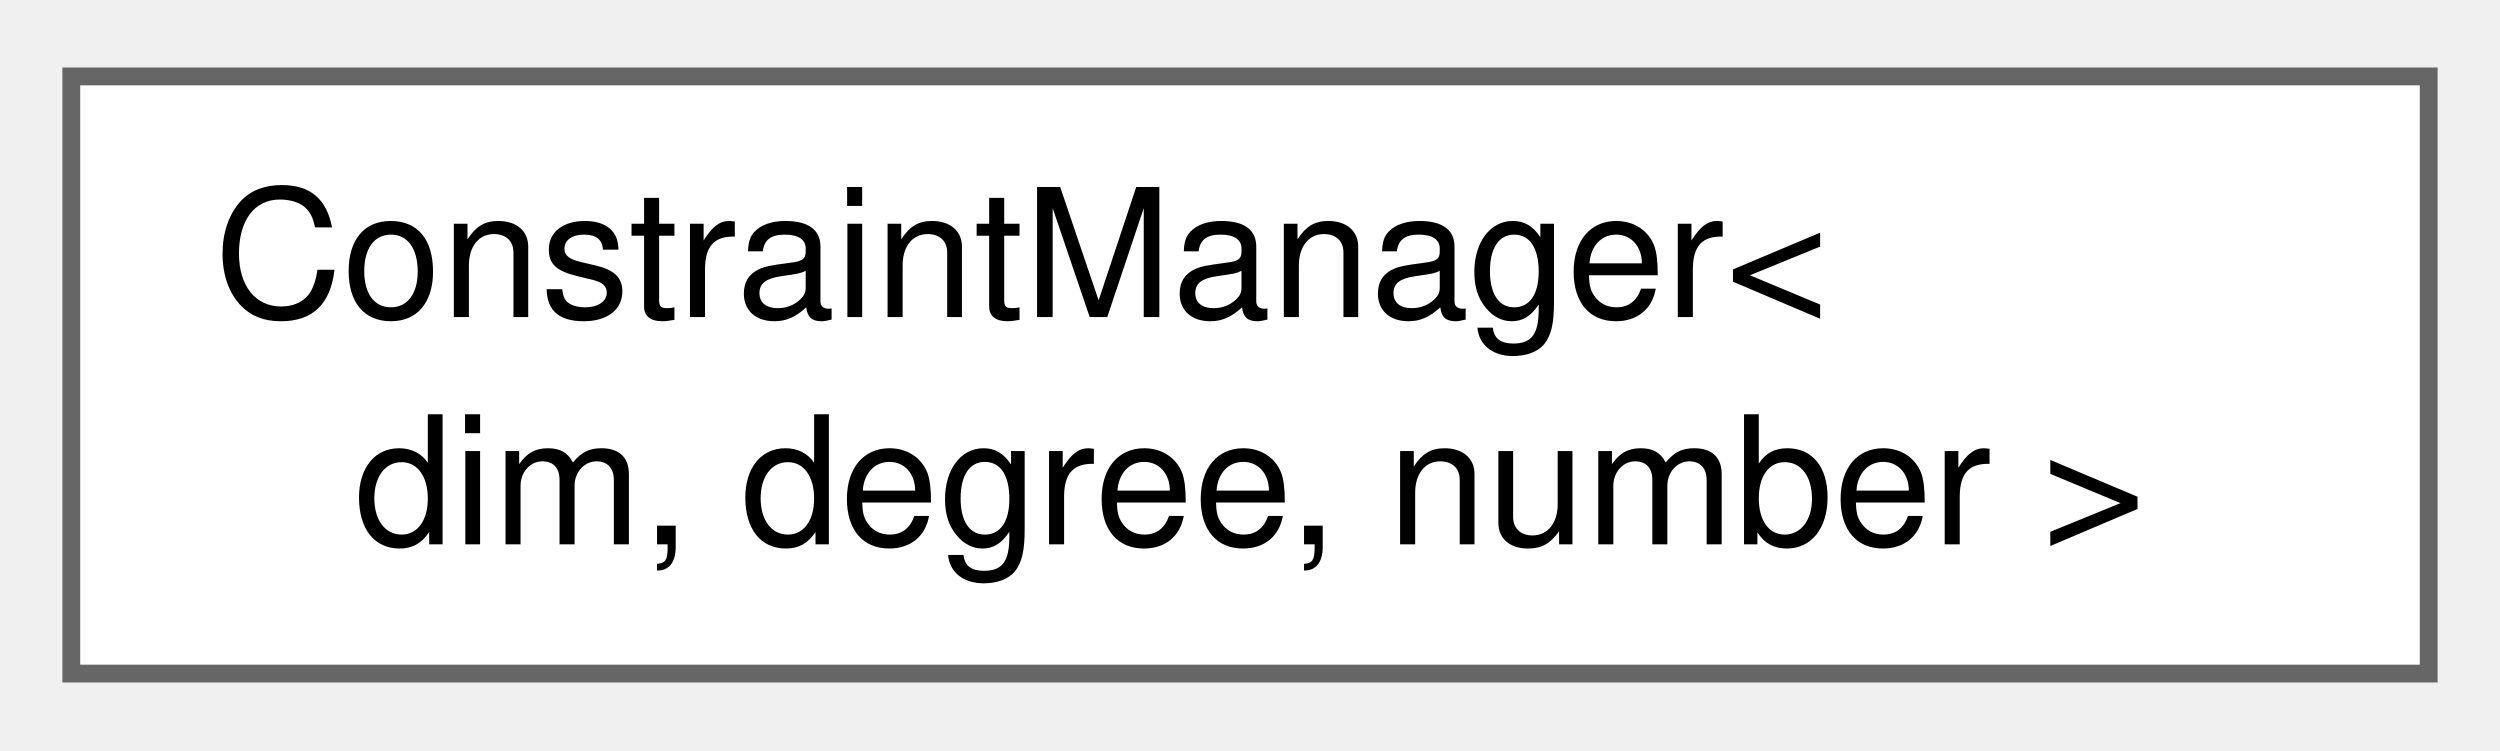
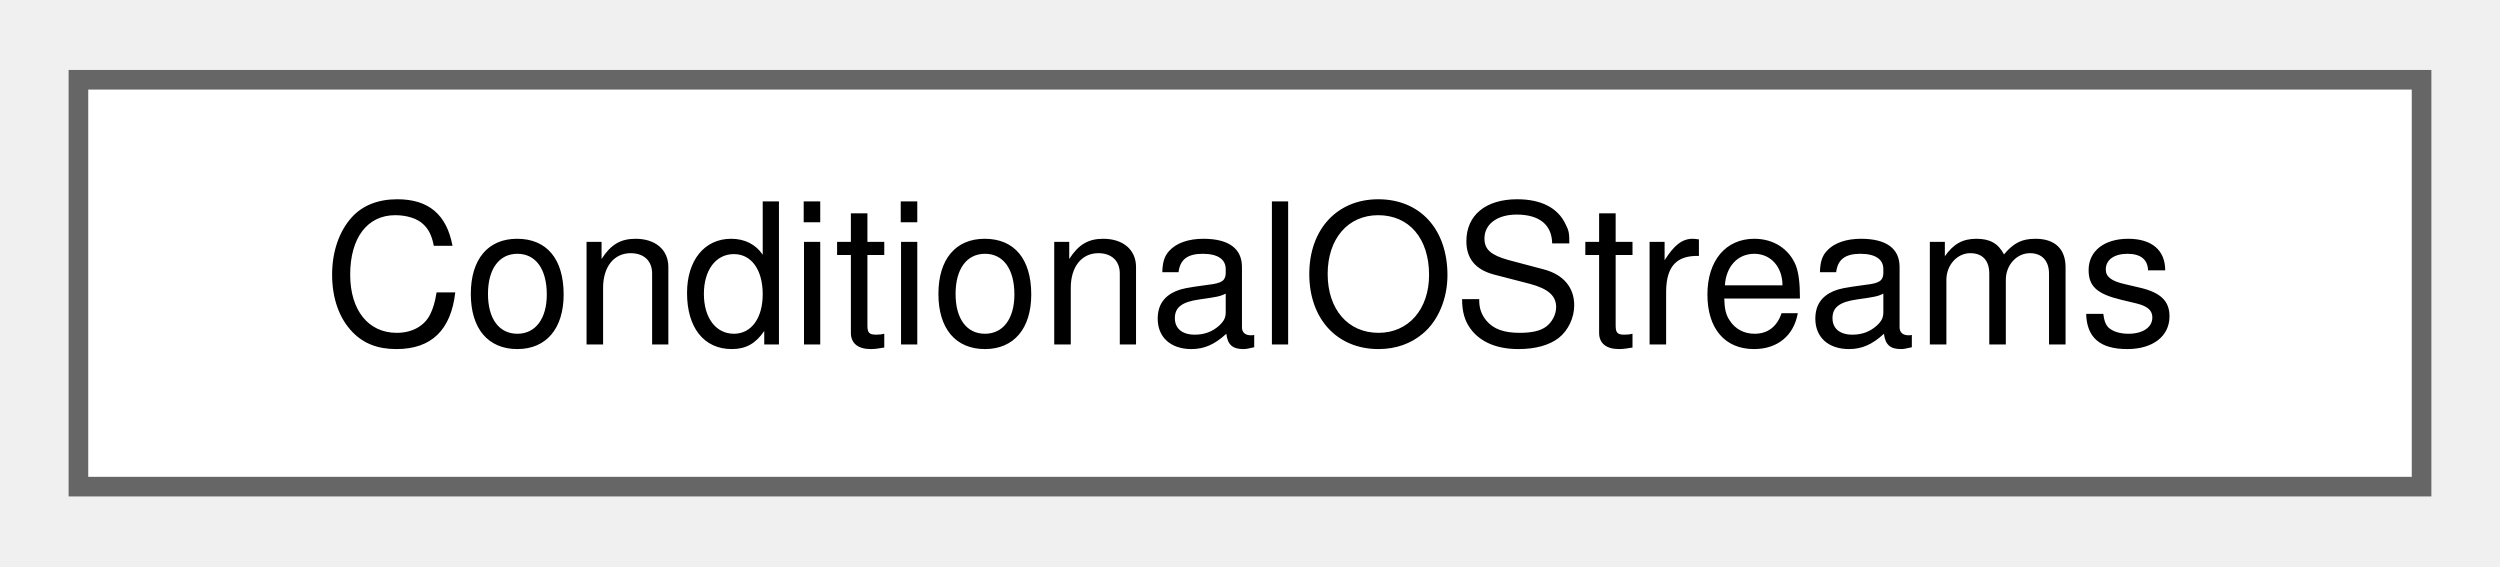
- <svg xmlns="http://www.w3.org/2000/svg" xmlns:xlink="http://www.w3.org/1999/xlink" width="140pt" height="42pt" viewBox="0.00 0.00 140.25 41.50">
-   <g id="graph0" class="graph" transform="scale(1 1) rotate(0) translate(4 37.5)">
+ <svg xmlns="http://www.w3.org/2000/svg" xmlns:xlink="http://www.w3.org/1999/xlink" width="128pt" height="29pt" viewBox="0.00 0.00 127.50 28.75">
+   <g id="graph0" class="graph" transform="scale(1 1) rotate(0) translate(4 24.75)">
    <g id="Node000000" class="node">
      <g id="a_Node000000">
-         <a xlink:href="classConstraintManager.html" target="_top" xlink:title="The class handles the generation and application of boundary conditions based on the user-inputs.">
-           <polygon fill="white" stroke="#666666" points="132.25,-33.5 0,-33.5 0,0 132.25,0 132.25,-33.5" />
-           <text text-anchor="start" x="8" y="-20" font-family="Helvetica,sans-Serif" font-size="10.00">ConstraintManager&lt;</text>
-           <text text-anchor="middle" x="66.12" y="-7.25" font-family="Helvetica,sans-Serif" font-size="10.00"> dim, degree, number &gt;</text>
+         <a xlink:href="classConditionalOStreams.html" target="_top" xlink:title="A class that allows printing to different output streams that are classified based on their verbosity...">
+           <polygon fill="white" stroke="#666666" points="119.5,-20.75 0,-20.75 0,0 119.5,0 119.5,-20.75" />
+           <text text-anchor="middle" x="59.75" y="-7.25" font-family="Helvetica,sans-Serif" font-size="10.00">ConditionalOStreams</text>
        </a>
      </g>
    </g>
  </g>
</svg>
